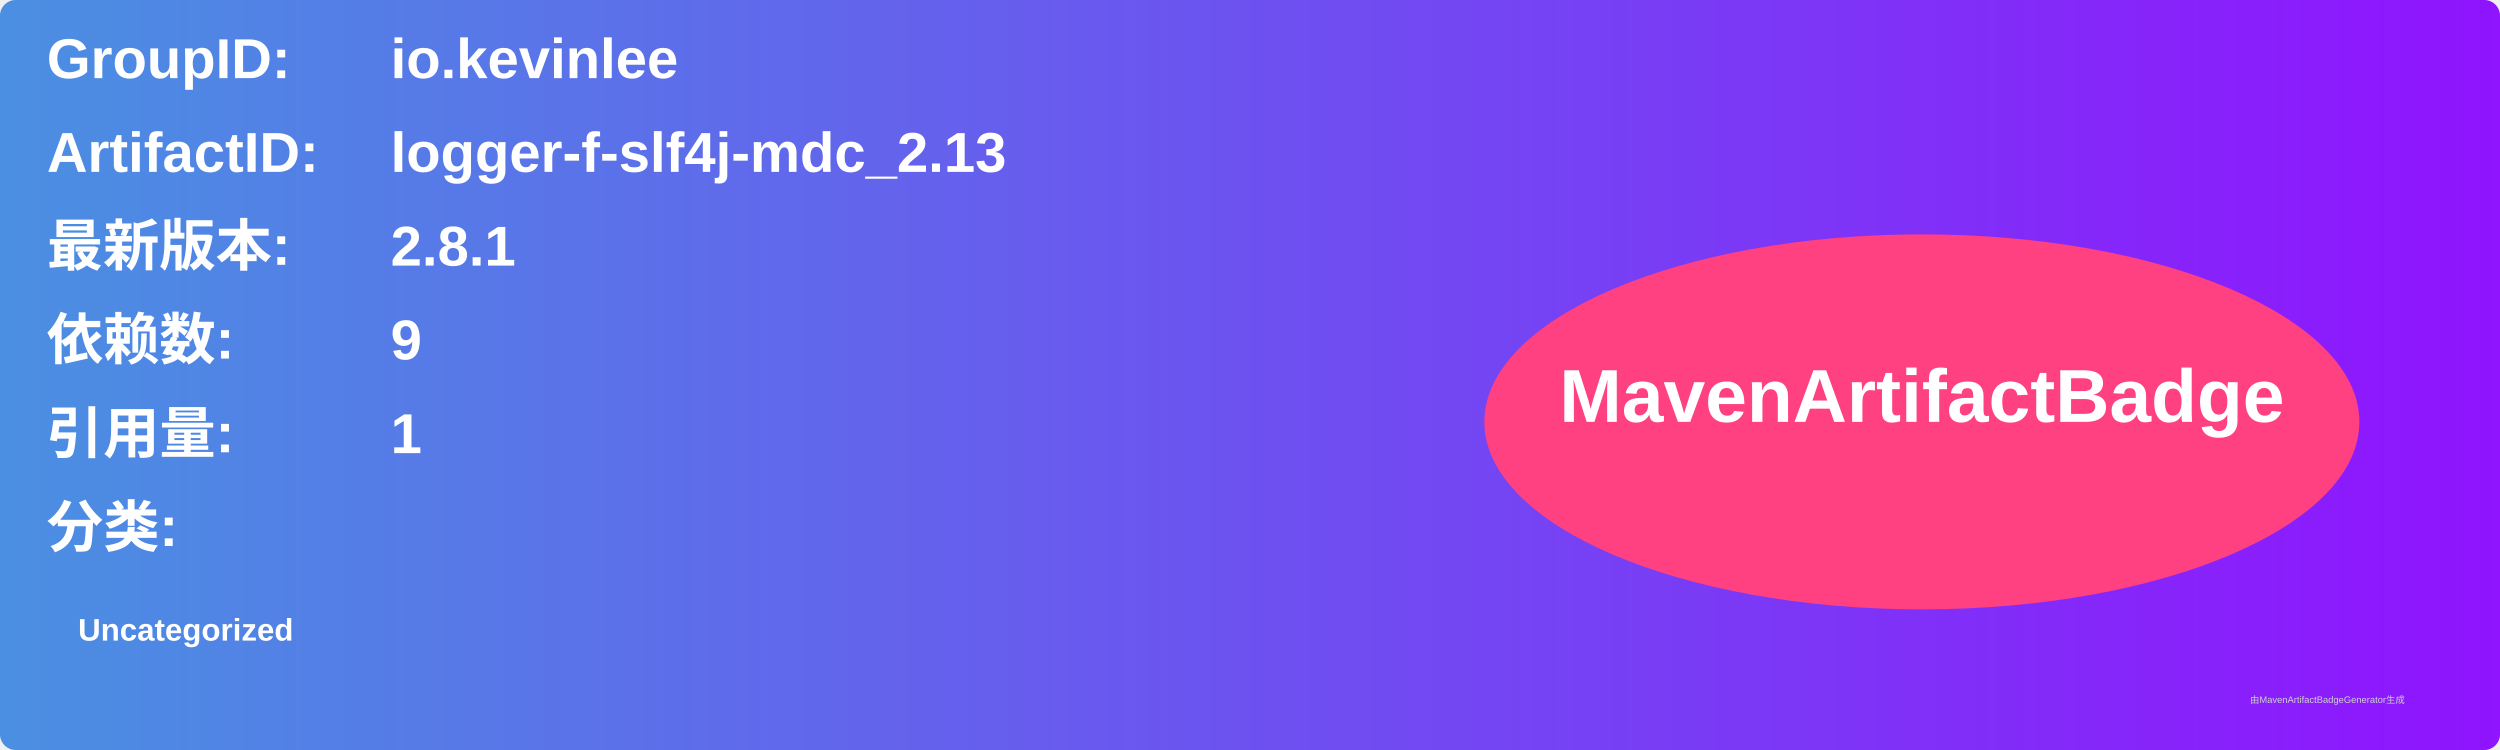
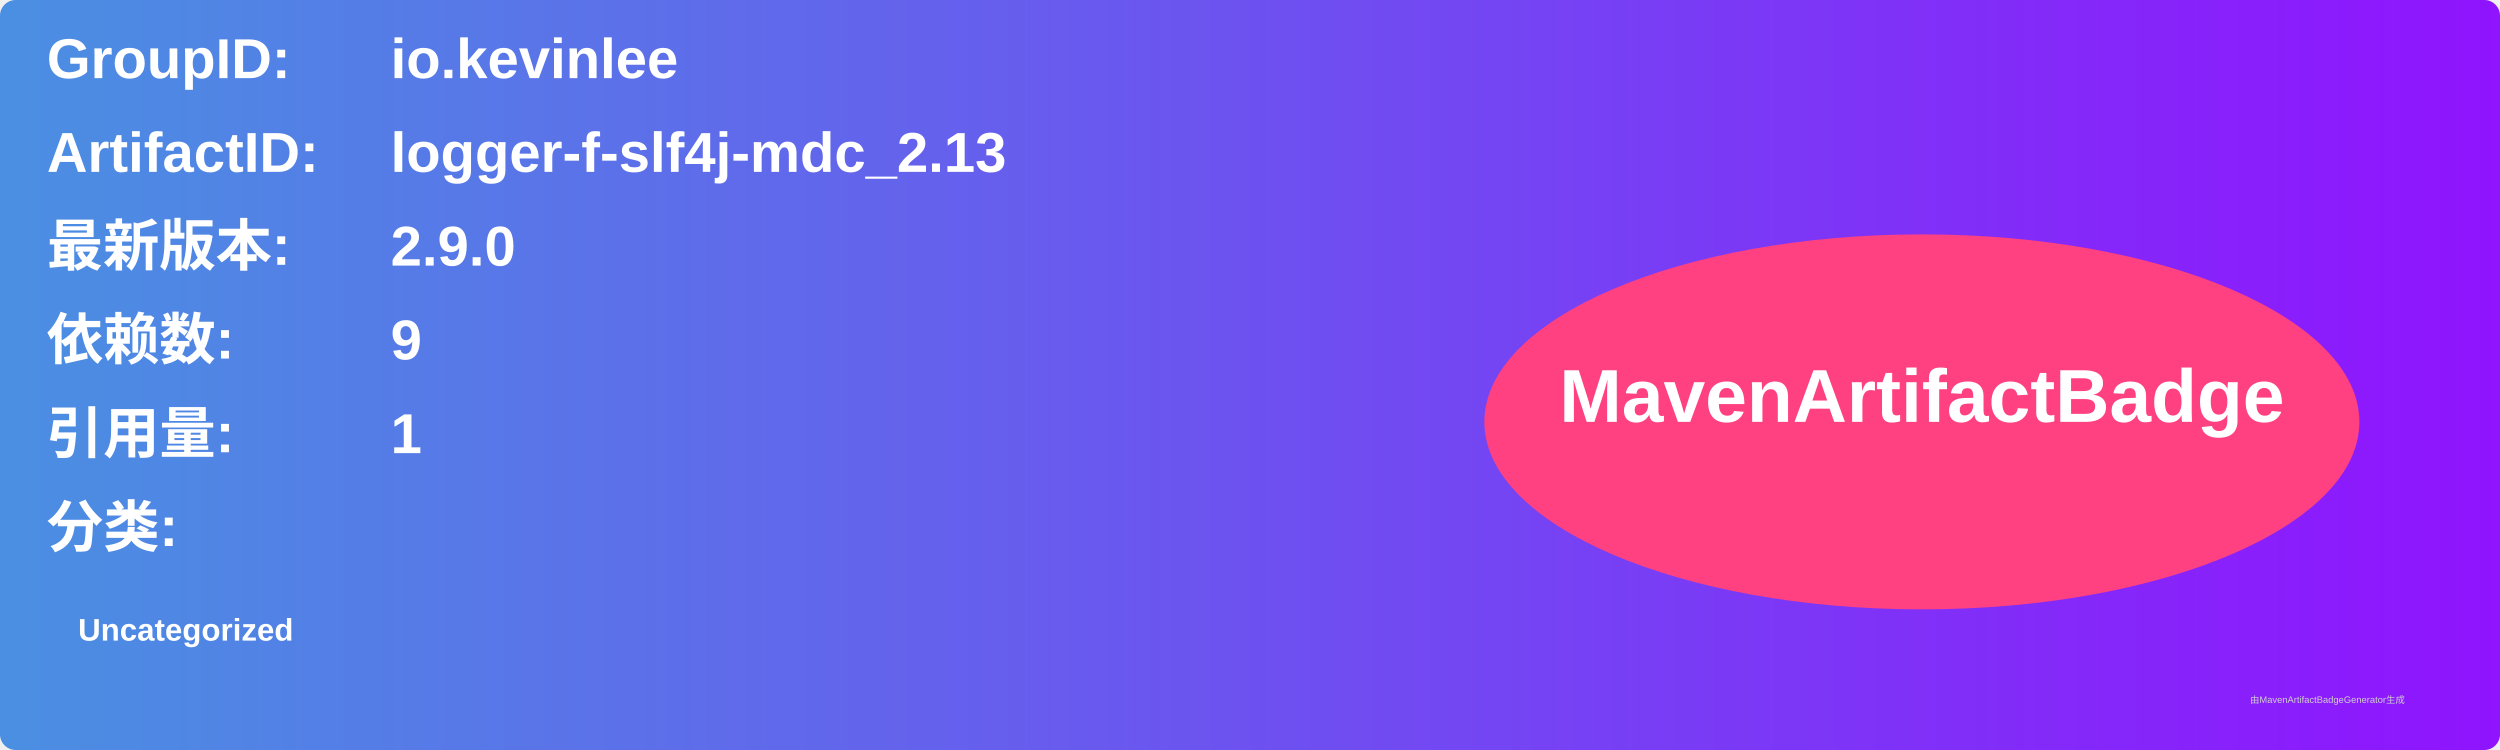
<svg xmlns="http://www.w3.org/2000/svg" width="800" height="240" viewBox="0 0 800 240">
  <linearGradient id="grad" x1="0%" y1="0%" x2="100%" y2="0%">
    <stop offset="0%" stop-color="#4a90e2" />
    <stop offset="100%" stop-color="#9013fe" />
  </linearGradient>
  <rect width="100%" height="100%" rx="5" ry="5" fill="url(#grad)" />
  <g transform="translate(15, 15)">
    <text x="0" y="10" font-family="Arial" font-size="18" fill="white" font-weight="bold" width="260">GroupID:</text>
    <text x="110" y="10" font-family="Arial" font-size="18" fill="white" font-weight="bold" width="460">io.kevinlee</text>
    <text x="0" y="40" font-family="Arial" font-size="18" fill="white" font-weight="bold" width="260">ArtifactID:</text>
    <text x="110" y="40" font-family="Arial" font-size="18" fill="white" font-weight="bold" width="460">logger-f-slf4j-mdc_2.13</text>
    <text x="0" y="70" font-family="Arial" font-size="18" fill="white" font-weight="bold">最新版本:</text>
    <text x="110" y="70" font-family="Arial" font-size="18" fill="white" font-weight="bold">
-       <tspan font-weight="bold">2.8.1</tspan>
+       <tspan font-weight="bold">2.9.0</tspan>
    </text>
    <text x="0" y="100" font-family="Arial" font-size="18" fill="white" font-weight="bold">依赖数: </text>
    <text x="110" y="100" font-family="Arial" font-size="18" fill="white">
      <tspan font-weight="bold">9</tspan>
    </text>
    <text x="0" y="130" font-family="Arial" font-size="18" fill="white" font-weight="bold">引用量: </text>
    <text x="110" y="130" font-family="Arial" font-size="18" fill="white">
      <tspan font-weight="bold">1</tspan>
    </text>
    <text x="0" y="160" font-family="Arial" font-size="18" fill="white" font-weight="bold">分类:</text>
    <text x="10" y="190" font-family="Arial" font-size="10" fill="white">
      <tspan font-weight="bold">Uncategorized</tspan>
    </text>
    <ellipse cx="600" cy="120" rx="140" ry="60" fill="#ff4081" />
    <text x="600" y="120" text-anchor="middle" font-family="Arial" font-size="24" fill="white" font-weight="bold">MavenArtifactBadge</text>
  </g>
  <text x="720" y="225" font-family="Arial" font-size="3" fill="#d0d0d0">由MavenArtifactBadgeGenerator生成</text>
</svg>
